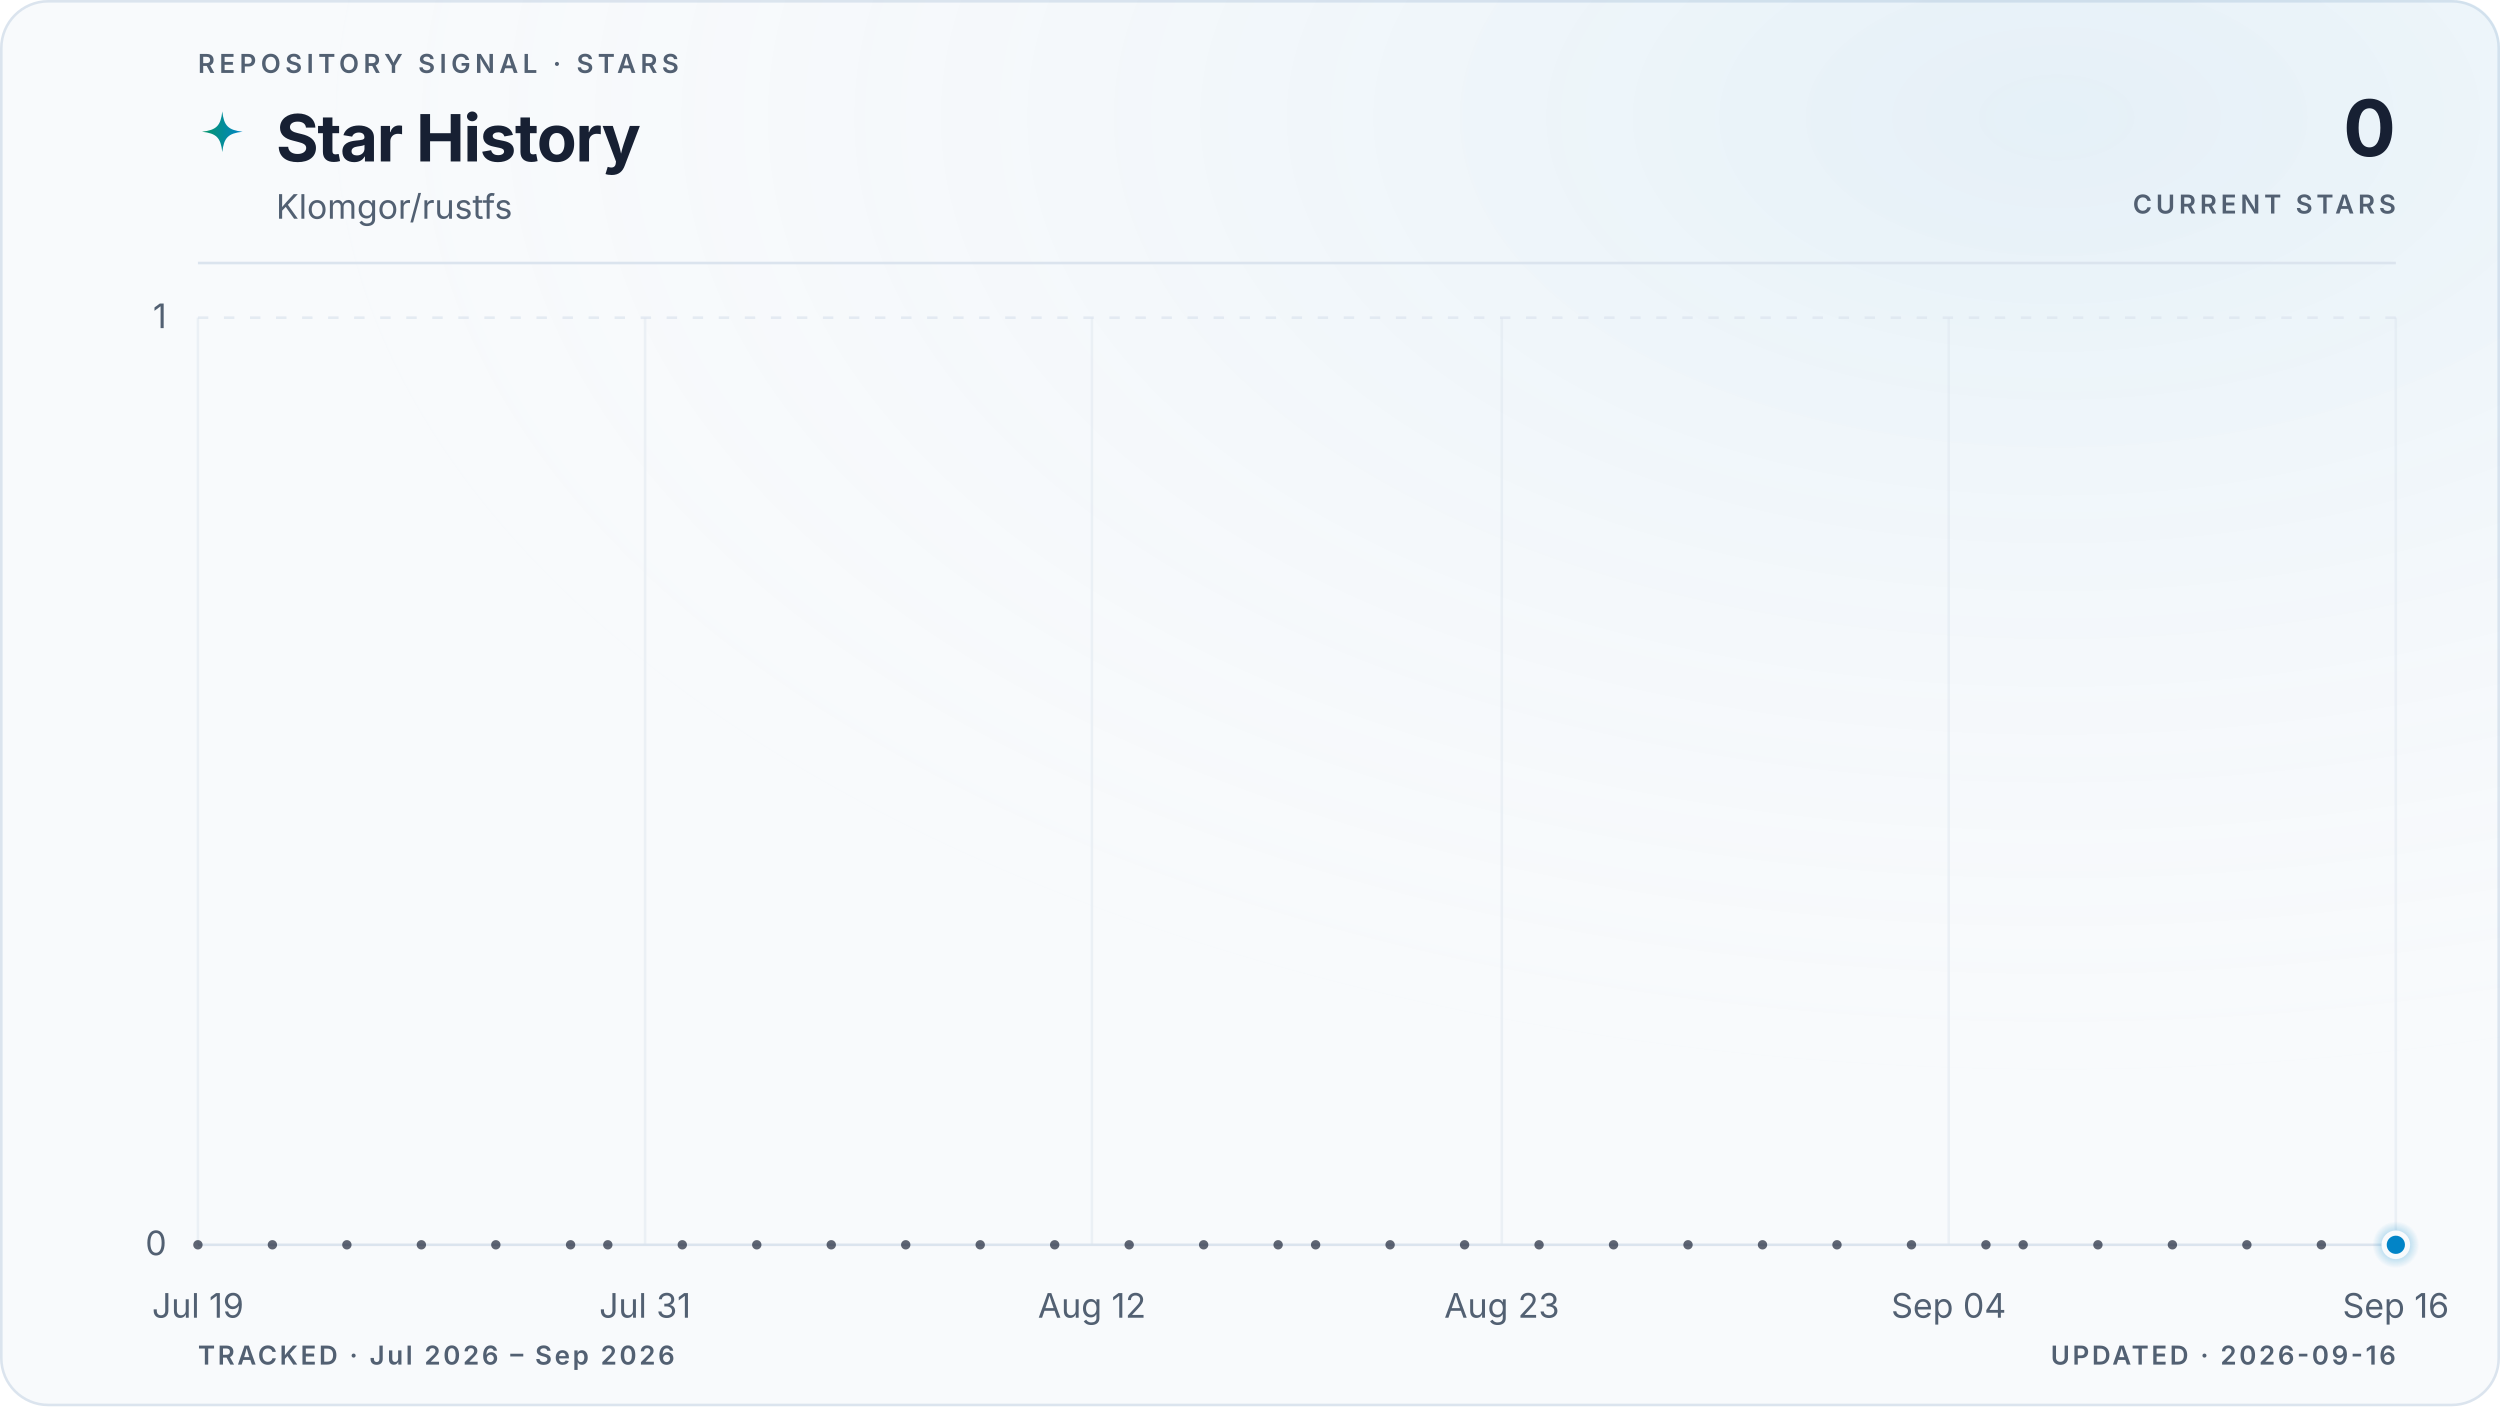
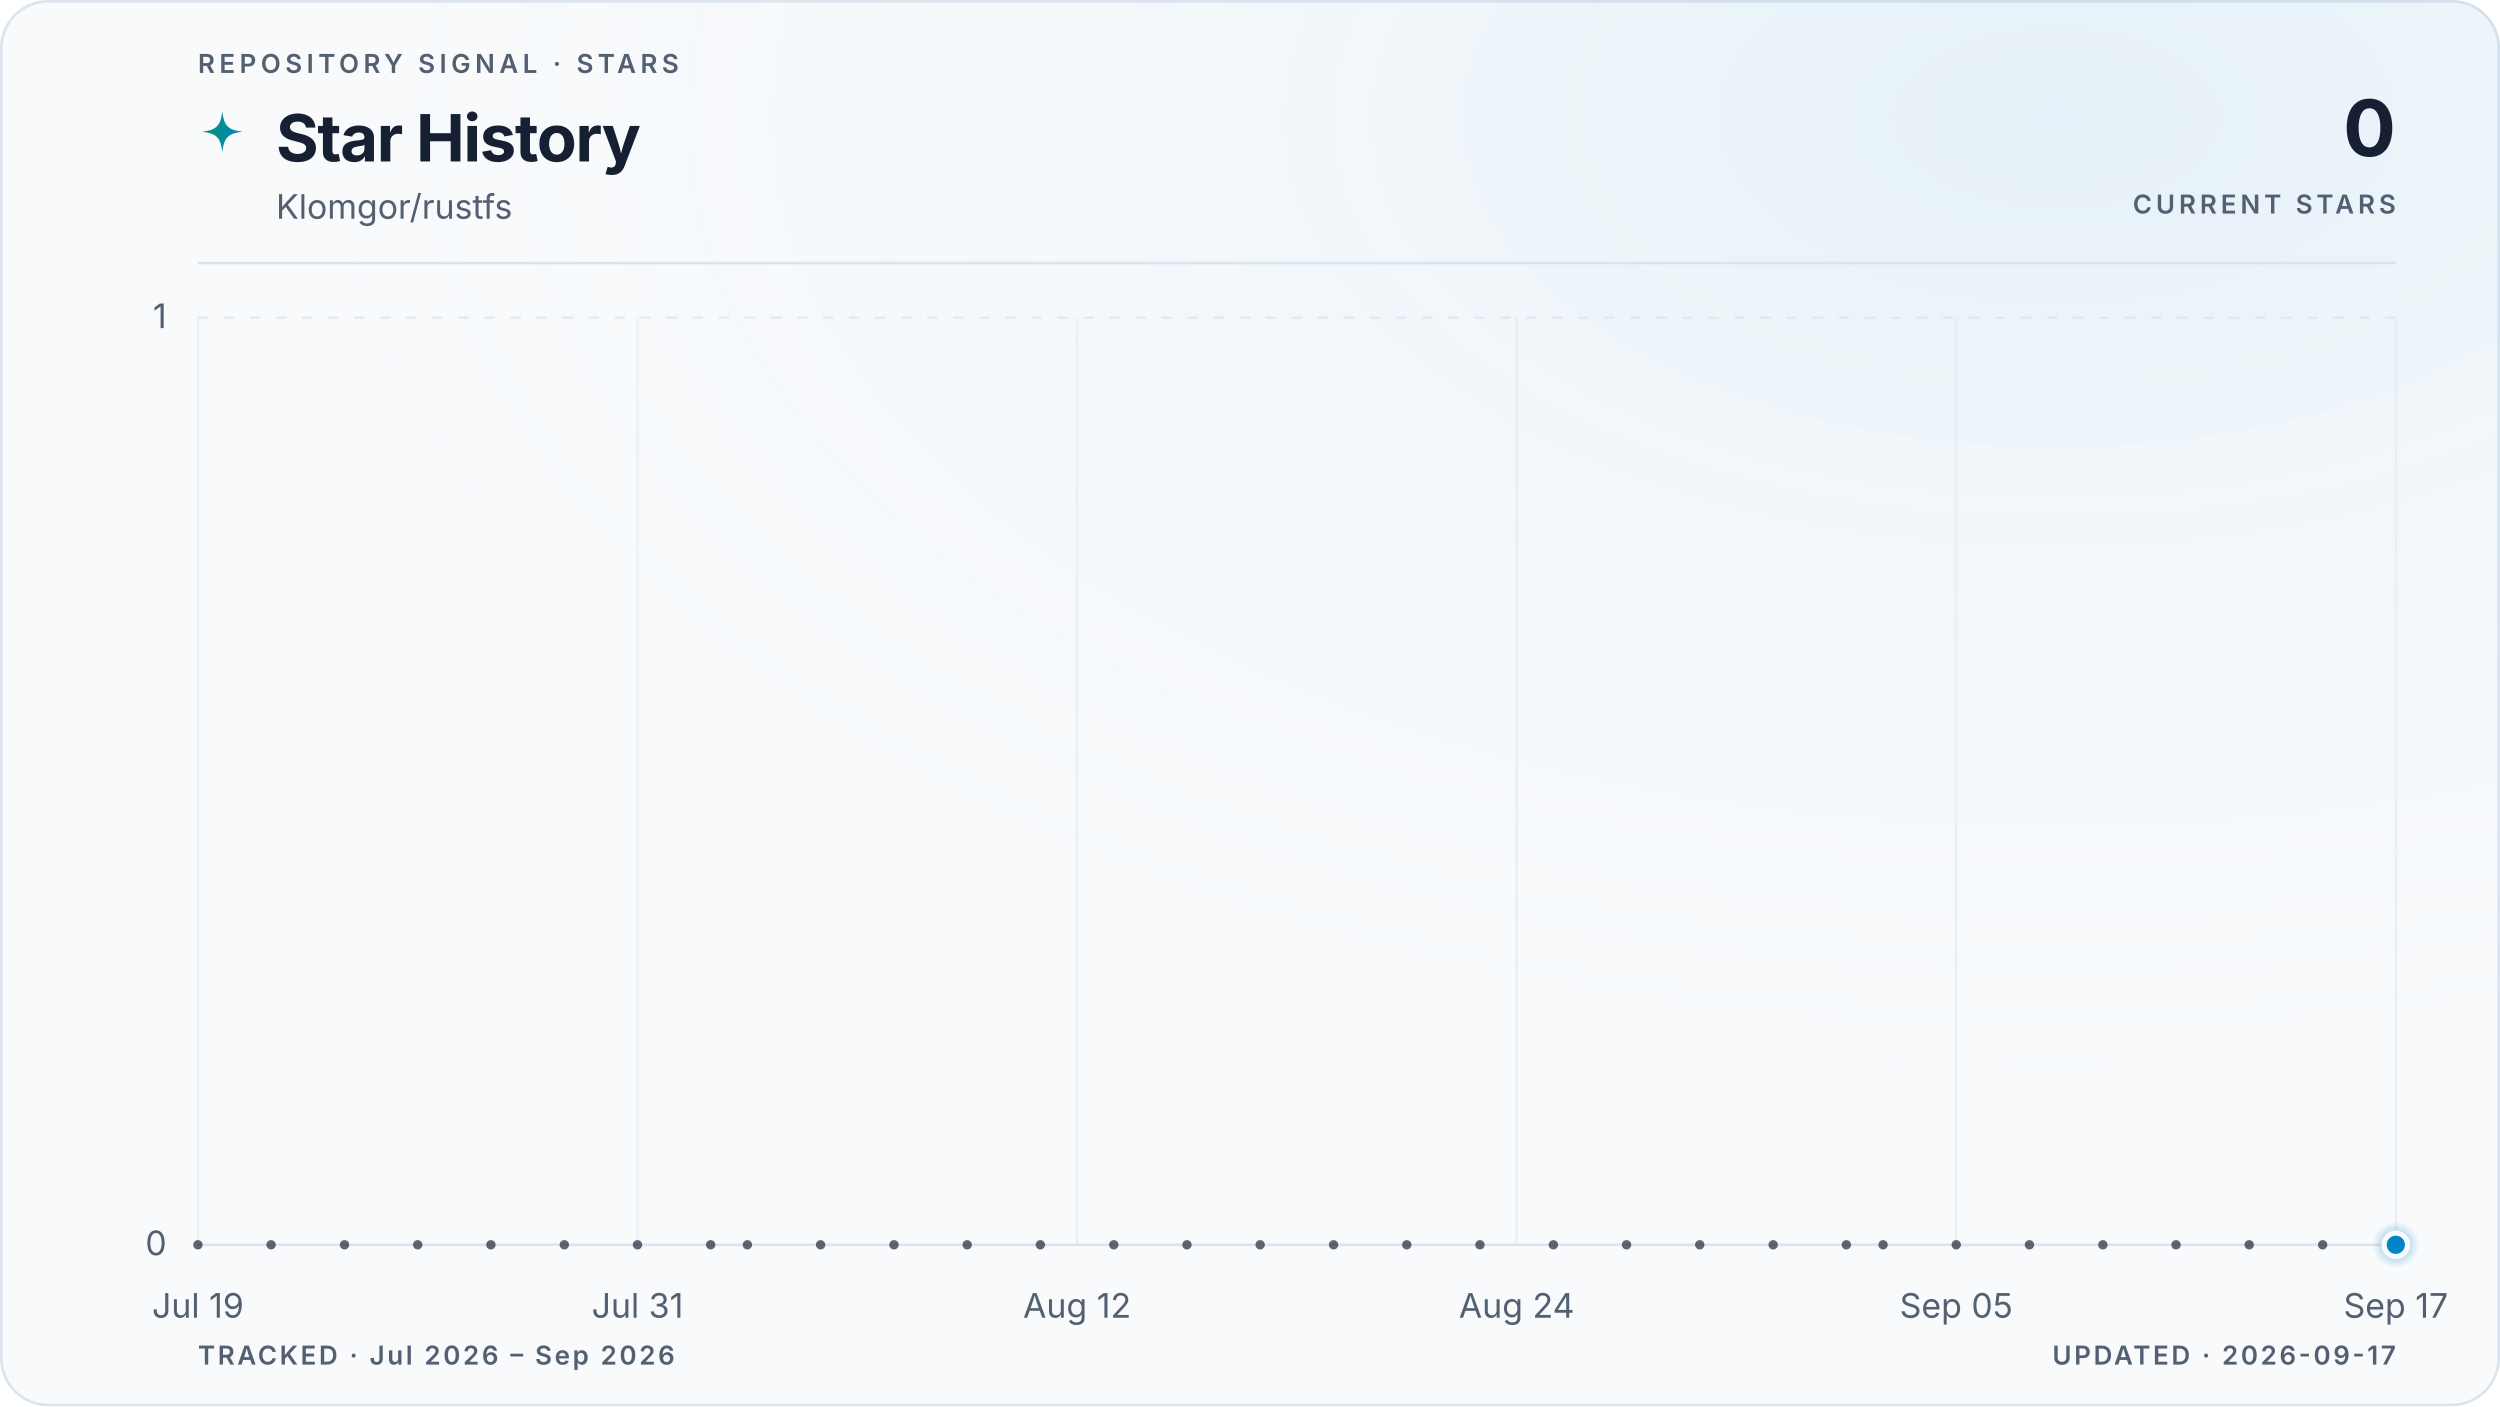
<svg xmlns="http://www.w3.org/2000/svg" viewBox="0 0 960 540" role="img" aria-labelledby="title description" data-style="gradient" data-variant="glow" data-layout="editorial" data-animated="true">
  <defs>
    <linearGradient id="trend" x1="0" y1="0" x2="1" y2="0">
      <stop offset="0%" stop-color="#059669" />
      <stop offset="100%" stop-color="#0284c7" />
    </linearGradient>
    <linearGradient id="area" x1="0" y1="0" x2="0" y2="1">
      <stop offset="0%" stop-color="#059669" stop-opacity="0.22" />
      <stop offset="55%" stop-color="#0284c7" stop-opacity="0.06" />
      <stop offset="100%" stop-color="#0284c7" stop-opacity="0" />
    </linearGradient>
    <radialGradient id="marker-halo" cx="50%" cy="50%" r="50%">
      <stop offset="0%" stop-color="#0284c7" stop-opacity="0.55" />
      <stop offset="100%" stop-color="#0284c7" stop-opacity="0" />
    </radialGradient>
    <radialGradient id="surface-glow" cx="82%" cy="8%" r="70%">
      <stop offset="0%" stop-color="#0284c7" stop-opacity="0.08" />
      <stop offset="100%" stop-color="#f8fafc" stop-opacity="0" />
    </radialGradient>
    <filter id="trend-glow" x="-20%" y="-20%" width="140%" height="140%">
      <feGaussianBlur stdDeviation="5" />
    </filter>
  </defs>
  <style>
.trend-enter{transform-box:fill-box;transform-origin:center;animation:trend-enter 520ms cubic-bezier(0.16,1,0.3,1)}
.marker-enter{transform-box:fill-box;transform-origin:center;animation:marker-enter 320ms cubic-bezier(0.16,1,0.3,1) 200ms both}
.marker-pulse{transform-box:fill-box;transform-origin:center;animation:marker-pulse 2.6s ease-out infinite}
@keyframes trend-enter{from{opacity:.35;transform:translateY(10px)}to{opacity:1;transform:translateY(0)}}
@keyframes marker-enter{from{opacity:0;transform:scale(.4)}to{opacity:1;transform:scale(1)}}
@keyframes marker-pulse{0%{opacity:.5;transform:scale(.7)}70%,100%{opacity:0;transform:scale(2.1)}}
@media (prefers-reduced-motion:reduce){.trend-enter,.marker-enter,.marker-pulse{animation:none!important}}
@media (prefers-reduced-motion:reduce){.marker-pulse{opacity:0}}
</style>
  <rect x="0.5" y="0.5" width="959" height="539" fill="#f8fafc" stroke="#dbe4ee" stroke-width="1" rx="18" />
  <rect width="960" height="540" fill="url(#surface-glow)" rx="18" />
  <text x="76" y="28" fill="#526072" font-family="ui-sans-serif, system-ui, -apple-system, BlinkMacSystemFont, 'Segoe UI', sans-serif" font-size="10" font-weight="600" letter-spacing="1.7">REPOSITORY SIGNAL · STARS</text>
  <path d="M12 1c.8 7.1 2.9 9.2 10 10-7.1.8-9.2 2.9-10 10-.8-7.1-2.9-9.2-10-10 7.1-.8 9.2-2.9 10-10Z" transform="translate(76 42) scale(.78)" fill="url(#trend)" aria-hidden="true" />
  <text x="106" y="62" fill="#172033" font-family="ui-sans-serif, system-ui, -apple-system, BlinkMacSystemFont, 'Segoe UI', sans-serif" font-size="25" font-weight="700" letter-spacing="-0.5">Star History</text>
  <text x="106" y="84" fill="#526072" font-family="ui-sans-serif, system-ui, -apple-system, BlinkMacSystemFont, 'Segoe UI', sans-serif" font-size="13">Klomgor/rustfs</text>
  <text x="920" y="60" fill="#172033" font-family="ui-sans-serif, system-ui, -apple-system, BlinkMacSystemFont, 'Segoe UI', sans-serif" font-size="30" font-weight="700" letter-spacing="-0.6" text-anchor="end">0</text>
  <text x="920" y="82" fill="#526072" font-family="ui-sans-serif, system-ui, -apple-system, BlinkMacSystemFont, 'Segoe UI', sans-serif" font-size="10" font-weight="600" letter-spacing="1.5" text-anchor="end">CURRENT STARS</text>
  <line x1="76" y1="101" x2="920" y2="101" stroke="#dbe4ee" stroke-width="1" />
  <line x1="76" y1="478.0" x2="920" y2="478.0" stroke="#dbe4ee" stroke-width="1" stroke-dasharray="0" opacity="1" />
  <text x="64" y="482.0" fill="#526072" font-family="ui-sans-serif, system-ui, -apple-system, BlinkMacSystemFont, 'Segoe UI', sans-serif" font-size="13" text-anchor="end">0</text>
  <line x1="76" y1="122.0" x2="920" y2="122.0" stroke="#dbe4ee" stroke-width="1" stroke-dasharray="4 6" opacity="0.7" />
  <text x="64" y="126.0" fill="#526072" font-family="ui-sans-serif, system-ui, -apple-system, BlinkMacSystemFont, 'Segoe UI', sans-serif" font-size="13" text-anchor="end">1</text>
  <line x1="76.0" y1="122" x2="76.0" y2="478" stroke="#dbe4ee" stroke-width="1" opacity="0.45" />
  <text x="76.0" y="506" fill="#526072" font-family="ui-sans-serif, system-ui, -apple-system, BlinkMacSystemFont, 'Segoe UI', sans-serif" font-size="13" text-anchor="middle">Jul 19</text>
-   <line x1="247.7" y1="122" x2="247.7" y2="478" stroke="#dbe4ee" stroke-width="1" opacity="0.45" />
-   <text x="247.7" y="506" fill="#526072" font-family="ui-sans-serif, system-ui, -apple-system, BlinkMacSystemFont, 'Segoe UI', sans-serif" font-size="13" text-anchor="middle">Jul 31</text>
-   <line x1="419.3" y1="122" x2="419.3" y2="478" stroke="#dbe4ee" stroke-width="1" opacity="0.45" />
-   <text x="419.3" y="506" fill="#526072" font-family="ui-sans-serif, system-ui, -apple-system, BlinkMacSystemFont, 'Segoe UI', sans-serif" font-size="13" text-anchor="middle">Aug 12</text>
-   <line x1="576.7" y1="122" x2="576.7" y2="478" stroke="#dbe4ee" stroke-width="1" opacity="0.45" />
-   <text x="576.7" y="506" fill="#526072" font-family="ui-sans-serif, system-ui, -apple-system, BlinkMacSystemFont, 'Segoe UI', sans-serif" font-size="13" text-anchor="middle">Aug 23</text>
-   <line x1="748.3" y1="122" x2="748.3" y2="478" stroke="#dbe4ee" stroke-width="1" opacity="0.45" />
-   <text x="748.3" y="506" fill="#526072" font-family="ui-sans-serif, system-ui, -apple-system, BlinkMacSystemFont, 'Segoe UI', sans-serif" font-size="13" text-anchor="middle">Sep 04</text>
+   <line x1="244.8" y1="122" x2="244.8" y2="478" stroke="#dbe4ee" stroke-width="1" opacity="0.45" />
+   <text x="244.8" y="506" fill="#526072" font-family="ui-sans-serif, system-ui, -apple-system, BlinkMacSystemFont, 'Segoe UI', sans-serif" font-size="13" text-anchor="middle">Jul 31</text>
+   <line x1="413.6" y1="122" x2="413.6" y2="478" stroke="#dbe4ee" stroke-width="1" opacity="0.45" />
+   <text x="413.6" y="506" fill="#526072" font-family="ui-sans-serif, system-ui, -apple-system, BlinkMacSystemFont, 'Segoe UI', sans-serif" font-size="13" text-anchor="middle">Aug 12</text>
+   <line x1="582.4" y1="122" x2="582.4" y2="478" stroke="#dbe4ee" stroke-width="1" opacity="0.45" />
+   <text x="582.4" y="506" fill="#526072" font-family="ui-sans-serif, system-ui, -apple-system, BlinkMacSystemFont, 'Segoe UI', sans-serif" font-size="13" text-anchor="middle">Aug 24</text>
+   <line x1="751.2" y1="122" x2="751.2" y2="478" stroke="#dbe4ee" stroke-width="1" opacity="0.45" />
+   <text x="751.2" y="506" fill="#526072" font-family="ui-sans-serif, system-ui, -apple-system, BlinkMacSystemFont, 'Segoe UI', sans-serif" font-size="13" text-anchor="middle">Sep 05</text>
  <line x1="920.0" y1="122" x2="920.0" y2="478" stroke="#dbe4ee" stroke-width="1" opacity="0.45" />
-   <text x="920.0" y="506" fill="#526072" font-family="ui-sans-serif, system-ui, -apple-system, BlinkMacSystemFont, 'Segoe UI', sans-serif" font-size="13" text-anchor="middle">Sep 16</text>
+   <text x="920.0" y="506" fill="#526072" font-family="ui-sans-serif, system-ui, -apple-system, BlinkMacSystemFont, 'Segoe UI', sans-serif" font-size="13" text-anchor="middle">Sep 17</text>
  <g class="trend-enter">
-     <path d="M 76.0 478.0 C 80.8 478.0, 85.5 478.0, 90.3 478.0 C 95.1 478.0, 99.8 478.0, 104.6 478.0 C 109.4 478.0, 114.1 478.0, 118.9 478.0 C 123.7 478.0, 128.5 478.0, 133.2 478.0 C 138.0 478.0, 142.8 478.0, 147.5 478.0 C 152.3 478.0, 157.1 478.0, 161.8 478.0 C 166.6 478.0, 171.4 478.0, 176.1 478.0 C 180.9 478.0, 185.7 478.0, 190.4 478.0 C 195.2 478.0, 200.0 478.0, 204.7 478.0 C 209.5 478.0, 214.3 478.0, 219.1 478.0 C 223.8 478.0, 228.6 478.0, 233.4 478.0 C 238.1 478.0, 242.9 478.0, 247.7 478.0 C 252.4 478.0, 257.2 478.0, 262.0 478.0 C 266.7 478.0, 271.5 478.0, 276.3 478.0 C 281.0 478.0, 285.8 478.0, 290.6 478.0 C 295.3 478.0, 300.1 478.0, 304.9 478.0 C 309.6 478.0, 314.4 478.0, 319.2 478.0 C 324.0 478.0, 328.7 478.0, 333.5 478.0 C 338.3 478.0, 343.0 478.0, 347.8 478.0 C 352.6 478.0, 357.3 478.0, 362.1 478.0 C 366.9 478.0, 371.6 478.0, 376.4 478.0 C 381.2 478.0, 385.9 478.0, 390.7 478.0 C 395.5 478.0, 400.2 478.0, 405.0 478.0 C 409.8 478.0, 414.6 478.0, 419.3 478.0 C 424.1 478.0, 428.9 478.0, 433.6 478.0 C 438.4 478.0, 443.2 478.0, 447.9 478.0 C 452.7 478.0, 457.5 478.0, 462.2 478.0 C 467.0 478.0, 471.8 478.0, 476.5 478.0 C 481.3 478.0, 486.1 478.0, 490.8 478.0 C 495.6 478.0, 500.4 478.0, 505.2 478.0 C 509.9 478.0, 514.7 478.0, 519.5 478.0 C 524.2 478.0, 529.0 478.0, 533.8 478.0 C 538.5 478.0, 543.3 478.0, 548.1 478.0 C 552.8 478.0, 557.6 478.0, 562.4 478.0 C 567.1 478.0, 571.9 478.0, 576.7 478.0 C 581.4 478.0, 586.2 478.0, 591.0 478.0 C 595.8 478.0, 600.5 478.0, 605.3 478.0 C 610.1 478.0, 614.8 478.0, 619.6 478.0 C 624.4 478.0, 629.1 478.0, 633.9 478.0 C 638.7 478.0, 643.4 478.0, 648.2 478.0 C 653.0 478.0, 657.7 478.0, 662.5 478.0 C 667.3 478.0, 672.0 478.0, 676.8 478.0 C 681.6 478.0, 686.4 478.0, 691.1 478.0 C 695.9 478.0, 700.7 478.0, 705.4 478.0 C 710.2 478.0, 715.0 478.0, 719.7 478.0 C 724.5 478.0, 729.3 478.0, 734.0 478.0 C 738.8 478.0, 743.6 478.0, 748.3 478.0 C 753.1 478.0, 757.9 478.0, 762.6 478.0 C 767.4 478.0, 772.2 478.0, 776.9 478.0 C 781.7 478.0, 786.5 478.0, 791.3 478.0 C 796.0 478.0, 800.8 478.0, 805.6 478.0 C 810.3 478.0, 815.1 478.0, 819.9 478.0 C 824.6 478.0, 829.4 478.0, 834.2 478.0 C 838.9 478.0, 843.7 478.0, 848.5 478.0 C 853.2 478.0, 858.0 478.0, 862.8 478.0 C 867.5 478.0, 872.3 478.0, 877.1 478.0 C 881.9 478.0, 886.6 478.0, 891.4 478.0 C 896.2 478.0, 900.9 478.0, 905.7 478.0 C 910.5 478.0, 915.2 478.0, 920.0 478.0 L 920.0 478.0 L 76.0 478.0 Z" fill="url(#area)" />
-     <path d="M 76.0 478.0 C 80.8 478.0, 85.5 478.0, 90.3 478.0 C 95.1 478.0, 99.8 478.0, 104.6 478.0 C 109.4 478.0, 114.1 478.0, 118.9 478.0 C 123.7 478.0, 128.5 478.0, 133.2 478.0 C 138.0 478.0, 142.8 478.0, 147.5 478.0 C 152.3 478.0, 157.1 478.0, 161.8 478.0 C 166.6 478.0, 171.4 478.0, 176.1 478.0 C 180.9 478.0, 185.7 478.0, 190.4 478.0 C 195.2 478.0, 200.0 478.0, 204.7 478.0 C 209.5 478.0, 214.3 478.0, 219.1 478.0 C 223.8 478.0, 228.6 478.0, 233.4 478.0 C 238.1 478.0, 242.9 478.0, 247.7 478.0 C 252.4 478.0, 257.2 478.0, 262.0 478.0 C 266.7 478.0, 271.5 478.0, 276.3 478.0 C 281.0 478.0, 285.8 478.0, 290.6 478.0 C 295.3 478.0, 300.1 478.0, 304.9 478.0 C 309.6 478.0, 314.4 478.0, 319.2 478.0 C 324.0 478.0, 328.7 478.0, 333.5 478.0 C 338.3 478.0, 343.0 478.0, 347.8 478.0 C 352.6 478.0, 357.3 478.0, 362.1 478.0 C 366.9 478.0, 371.6 478.0, 376.4 478.0 C 381.2 478.0, 385.9 478.0, 390.7 478.0 C 395.5 478.0, 400.2 478.0, 405.0 478.0 C 409.8 478.0, 414.6 478.0, 419.3 478.0 C 424.1 478.0, 428.9 478.0, 433.6 478.0 C 438.4 478.0, 443.2 478.0, 447.9 478.0 C 452.7 478.0, 457.5 478.0, 462.2 478.0 C 467.0 478.0, 471.8 478.0, 476.5 478.0 C 481.3 478.0, 486.1 478.0, 490.8 478.0 C 495.6 478.0, 500.4 478.0, 505.2 478.0 C 509.9 478.0, 514.7 478.0, 519.5 478.0 C 524.2 478.0, 529.0 478.0, 533.8 478.0 C 538.5 478.0, 543.3 478.0, 548.1 478.0 C 552.8 478.0, 557.6 478.0, 562.4 478.0 C 567.1 478.0, 571.9 478.0, 576.7 478.0 C 581.4 478.0, 586.2 478.0, 591.0 478.0 C 595.8 478.0, 600.5 478.0, 605.3 478.0 C 610.1 478.0, 614.8 478.0, 619.6 478.0 C 624.4 478.0, 629.1 478.0, 633.9 478.0 C 638.7 478.0, 643.4 478.0, 648.2 478.0 C 653.0 478.0, 657.7 478.0, 662.5 478.0 C 667.3 478.0, 672.0 478.0, 676.8 478.0 C 681.6 478.0, 686.4 478.0, 691.1 478.0 C 695.9 478.0, 700.7 478.0, 705.4 478.0 C 710.2 478.0, 715.0 478.0, 719.7 478.0 C 724.5 478.0, 729.3 478.0, 734.0 478.0 C 738.8 478.0, 743.6 478.0, 748.3 478.0 C 753.1 478.0, 757.9 478.0, 762.6 478.0 C 767.4 478.0, 772.2 478.0, 776.9 478.0 C 781.7 478.0, 786.5 478.0, 791.3 478.0 C 796.0 478.0, 800.8 478.0, 805.6 478.0 C 810.3 478.0, 815.1 478.0, 819.9 478.0 C 824.6 478.0, 829.4 478.0, 834.2 478.0 C 838.9 478.0, 843.7 478.0, 848.5 478.0 C 853.2 478.0, 858.0 478.0, 862.8 478.0 C 867.5 478.0, 872.3 478.0, 877.1 478.0 C 881.9 478.0, 886.6 478.0, 891.4 478.0 C 896.2 478.0, 900.9 478.0, 905.7 478.0 C 910.5 478.0, 915.2 478.0, 920.0 478.0" fill="none" stroke="url(#trend)" stroke-width="10" stroke-linecap="round" stroke-linejoin="round" opacity="0.10" filter="url(#trend-glow)" />
-     <path d="M 76.0 478.0 C 80.8 478.0, 85.5 478.0, 90.3 478.0 C 95.1 478.0, 99.8 478.0, 104.6 478.0 C 109.4 478.0, 114.1 478.0, 118.9 478.0 C 123.7 478.0, 128.5 478.0, 133.2 478.0 C 138.0 478.0, 142.8 478.0, 147.5 478.0 C 152.3 478.0, 157.1 478.0, 161.8 478.0 C 166.6 478.0, 171.4 478.0, 176.1 478.0 C 180.9 478.0, 185.7 478.0, 190.4 478.0 C 195.2 478.0, 200.0 478.0, 204.7 478.0 C 209.5 478.0, 214.3 478.0, 219.1 478.0 C 223.8 478.0, 228.6 478.0, 233.4 478.0 C 238.1 478.0, 242.9 478.0, 247.7 478.0 C 252.4 478.0, 257.2 478.0, 262.0 478.0 C 266.7 478.0, 271.5 478.0, 276.3 478.0 C 281.0 478.0, 285.8 478.0, 290.6 478.0 C 295.3 478.0, 300.1 478.0, 304.9 478.0 C 309.6 478.0, 314.4 478.0, 319.2 478.0 C 324.0 478.0, 328.7 478.0, 333.5 478.0 C 338.3 478.0, 343.0 478.0, 347.8 478.0 C 352.6 478.0, 357.3 478.0, 362.1 478.0 C 366.9 478.0, 371.6 478.0, 376.4 478.0 C 381.2 478.0, 385.9 478.0, 390.7 478.0 C 395.5 478.0, 400.2 478.0, 405.0 478.0 C 409.8 478.0, 414.6 478.0, 419.3 478.0 C 424.1 478.0, 428.9 478.0, 433.6 478.0 C 438.4 478.0, 443.2 478.0, 447.9 478.0 C 452.7 478.0, 457.5 478.0, 462.2 478.0 C 467.0 478.0, 471.8 478.0, 476.5 478.0 C 481.3 478.0, 486.1 478.0, 490.8 478.0 C 495.6 478.0, 500.4 478.0, 505.2 478.0 C 509.9 478.0, 514.7 478.0, 519.5 478.0 C 524.2 478.0, 529.0 478.0, 533.8 478.0 C 538.5 478.0, 543.3 478.0, 548.1 478.0 C 552.8 478.0, 557.6 478.0, 562.4 478.0 C 567.1 478.0, 571.9 478.0, 576.7 478.0 C 581.4 478.0, 586.2 478.0, 591.0 478.0 C 595.8 478.0, 600.5 478.0, 605.3 478.0 C 610.1 478.0, 614.8 478.0, 619.6 478.0 C 624.4 478.0, 629.1 478.0, 633.9 478.0 C 638.7 478.0, 643.4 478.0, 648.2 478.0 C 653.0 478.0, 657.7 478.0, 662.5 478.0 C 667.3 478.0, 672.0 478.0, 676.8 478.0 C 681.6 478.0, 686.4 478.0, 691.1 478.0 C 695.9 478.0, 700.7 478.0, 705.4 478.0 C 710.2 478.0, 715.0 478.0, 719.7 478.0 C 724.5 478.0, 729.3 478.0, 734.0 478.0 C 738.8 478.0, 743.6 478.0, 748.3 478.0 C 753.1 478.0, 757.9 478.0, 762.6 478.0 C 767.4 478.0, 772.2 478.0, 776.9 478.0 C 781.7 478.0, 786.5 478.0, 791.3 478.0 C 796.0 478.0, 800.8 478.0, 805.6 478.0 C 810.3 478.0, 815.1 478.0, 819.9 478.0 C 824.6 478.0, 829.4 478.0, 834.2 478.0 C 838.9 478.0, 843.7 478.0, 848.5 478.0 C 853.2 478.0, 858.0 478.0, 862.8 478.0 C 867.5 478.0, 872.3 478.0, 877.1 478.0 C 881.9 478.0, 886.6 478.0, 891.4 478.0 C 896.2 478.0, 900.9 478.0, 905.7 478.0 C 910.5 478.0, 915.2 478.0, 920.0 478.0" fill="none" stroke="url(#trend)" stroke-width="3" stroke-linecap="round" stroke-linejoin="round" />
+     <path d="M 76.0 478.0 C 80.7 478.0, 85.4 478.0, 90.1 478.0 C 94.8 478.0, 99.4 478.0, 104.1 478.0 C 108.8 478.0, 113.5 478.0, 118.2 478.0 C 122.9 478.0, 127.6 478.0, 132.3 478.0 C 137.0 478.0, 141.6 478.0, 146.3 478.0 C 151.0 478.0, 155.7 478.0, 160.4 478.0 C 165.1 478.0, 169.8 478.0, 174.5 478.0 C 179.2 478.0, 183.8 478.0, 188.5 478.0 C 193.2 478.0, 197.9 478.0, 202.6 478.0 C 207.3 478.0, 212.0 478.0, 216.7 478.0 C 221.4 478.0, 226.0 478.0, 230.7 478.0 C 235.4 478.0, 240.1 478.0, 244.8 478.0 C 249.5 478.0, 254.2 478.0, 258.9 478.0 C 263.6 478.0, 268.2 478.0, 272.9 478.0 C 277.6 478.0, 282.3 478.0, 287.0 478.0 C 291.7 478.0, 296.4 478.0, 301.1 478.0 C 305.8 478.0, 310.4 478.0, 315.1 478.0 C 319.8 478.0, 324.5 478.0, 329.2 478.0 C 333.9 478.0, 338.6 478.0, 343.3 478.0 C 348.0 478.0, 352.6 478.0, 357.3 478.0 C 362.0 478.0, 366.7 478.0, 371.4 478.0 C 376.1 478.0, 380.8 478.0, 385.5 478.0 C 390.2 478.0, 394.8 478.0, 399.5 478.0 C 404.2 478.0, 408.9 478.0, 413.6 478.0 C 418.3 478.0, 423.0 478.0, 427.7 478.0 C 432.4 478.0, 437.0 478.0, 441.7 478.0 C 446.4 478.0, 451.1 478.0, 455.8 478.0 C 460.5 478.0, 465.2 478.0, 469.9 478.0 C 474.6 478.0, 479.2 478.0, 483.9 478.0 C 488.6 478.0, 493.3 478.0, 498.0 478.0 C 502.7 478.0, 507.4 478.0, 512.1 478.0 C 516.8 478.0, 521.4 478.0, 526.1 478.0 C 530.8 478.0, 535.5 478.0, 540.2 478.0 C 544.9 478.0, 549.6 478.0, 554.3 478.0 C 559.0 478.0, 563.6 478.0, 568.3 478.0 C 573.0 478.0, 577.7 478.0, 582.4 478.0 C 587.1 478.0, 591.8 478.0, 596.5 478.0 C 601.2 478.0, 605.8 478.0, 610.5 478.0 C 615.2 478.0, 619.9 478.0, 624.6 478.0 C 629.3 478.0, 634.0 478.0, 638.7 478.0 C 643.4 478.0, 648.0 478.0, 652.7 478.0 C 657.4 478.0, 662.1 478.0, 666.8 478.0 C 671.5 478.0, 676.2 478.0, 680.9 478.0 C 685.6 478.0, 690.2 478.0, 694.9 478.0 C 699.6 478.0, 704.3 478.0, 709.0 478.0 C 713.7 478.0, 718.4 478.0, 723.1 478.0 C 727.8 478.0, 732.4 478.0, 737.1 478.0 C 741.8 478.0, 746.5 478.0, 751.2 478.0 C 755.9 478.0, 760.6 478.0, 765.3 478.0 C 770.0 478.0, 774.6 478.0, 779.3 478.0 C 784.0 478.0, 788.7 478.0, 793.4 478.0 C 798.1 478.0, 802.8 478.0, 807.5 478.0 C 812.2 478.0, 816.8 478.0, 821.5 478.0 C 826.2 478.0, 830.9 478.0, 835.6 478.0 C 840.3 478.0, 845.0 478.0, 849.7 478.0 C 854.4 478.0, 859.0 478.0, 863.7 478.0 C 868.4 478.0, 873.1 478.0, 877.8 478.0 C 882.5 478.0, 887.2 478.0, 891.9 478.0 C 896.6 478.0, 901.2 478.0, 905.9 478.0 C 910.6 478.0, 915.3 478.0, 920.0 478.0 L 920.0 478.0 L 76.0 478.0 Z" fill="url(#area)" />
+     <path d="M 76.0 478.0 C 80.7 478.0, 85.4 478.0, 90.1 478.0 C 94.8 478.0, 99.4 478.0, 104.1 478.0 C 108.8 478.0, 113.5 478.0, 118.2 478.0 C 122.9 478.0, 127.6 478.0, 132.3 478.0 C 137.0 478.0, 141.6 478.0, 146.3 478.0 C 151.0 478.0, 155.7 478.0, 160.4 478.0 C 165.1 478.0, 169.8 478.0, 174.5 478.0 C 179.2 478.0, 183.8 478.0, 188.5 478.0 C 193.2 478.0, 197.9 478.0, 202.6 478.0 C 207.3 478.0, 212.0 478.0, 216.7 478.0 C 221.4 478.0, 226.0 478.0, 230.7 478.0 C 235.4 478.0, 240.1 478.0, 244.8 478.0 C 249.5 478.0, 254.2 478.0, 258.9 478.0 C 263.6 478.0, 268.2 478.0, 272.9 478.0 C 277.6 478.0, 282.3 478.0, 287.0 478.0 C 291.7 478.0, 296.4 478.0, 301.1 478.0 C 305.8 478.0, 310.4 478.0, 315.1 478.0 C 319.8 478.0, 324.5 478.0, 329.2 478.0 C 333.9 478.0, 338.6 478.0, 343.3 478.0 C 348.0 478.0, 352.6 478.0, 357.3 478.0 C 362.0 478.0, 366.7 478.0, 371.4 478.0 C 376.1 478.0, 380.8 478.0, 385.5 478.0 C 390.2 478.0, 394.8 478.0, 399.5 478.0 C 404.2 478.0, 408.9 478.0, 413.6 478.0 C 418.3 478.0, 423.0 478.0, 427.7 478.0 C 432.4 478.0, 437.0 478.0, 441.7 478.0 C 446.4 478.0, 451.1 478.0, 455.8 478.0 C 460.5 478.0, 465.2 478.0, 469.9 478.0 C 474.6 478.0, 479.2 478.0, 483.9 478.0 C 488.6 478.0, 493.3 478.0, 498.0 478.0 C 502.7 478.0, 507.4 478.0, 512.1 478.0 C 516.8 478.0, 521.4 478.0, 526.1 478.0 C 530.8 478.0, 535.5 478.0, 540.2 478.0 C 544.9 478.0, 549.6 478.0, 554.3 478.0 C 559.0 478.0, 563.6 478.0, 568.3 478.0 C 573.0 478.0, 577.7 478.0, 582.4 478.0 C 587.1 478.0, 591.8 478.0, 596.5 478.0 C 601.2 478.0, 605.8 478.0, 610.5 478.0 C 615.2 478.0, 619.9 478.0, 624.6 478.0 C 629.3 478.0, 634.0 478.0, 638.7 478.0 C 643.4 478.0, 648.0 478.0, 652.7 478.0 C 657.4 478.0, 662.1 478.0, 666.8 478.0 C 671.5 478.0, 676.2 478.0, 680.9 478.0 C 685.6 478.0, 690.2 478.0, 694.9 478.0 C 699.6 478.0, 704.3 478.0, 709.0 478.0 C 713.7 478.0, 718.4 478.0, 723.1 478.0 C 727.8 478.0, 732.4 478.0, 737.1 478.0 C 741.8 478.0, 746.5 478.0, 751.2 478.0 C 755.9 478.0, 760.6 478.0, 765.3 478.0 C 770.0 478.0, 774.6 478.0, 779.3 478.0 C 784.0 478.0, 788.7 478.0, 793.4 478.0 C 798.1 478.0, 802.8 478.0, 807.5 478.0 C 812.2 478.0, 816.8 478.0, 821.5 478.0 C 826.2 478.0, 830.9 478.0, 835.6 478.0 C 840.3 478.0, 845.0 478.0, 849.7 478.0 C 854.4 478.0, 859.0 478.0, 863.7 478.0 C 868.4 478.0, 873.1 478.0, 877.8 478.0 C 882.5 478.0, 887.2 478.0, 891.9 478.0 C 896.6 478.0, 901.2 478.0, 905.9 478.0 C 910.6 478.0, 915.3 478.0, 920.0 478.0" fill="none" stroke="url(#trend)" stroke-width="10" stroke-linecap="round" stroke-linejoin="round" opacity="0.10" filter="url(#trend-glow)" />
+     <path d="M 76.0 478.0 C 80.7 478.0, 85.4 478.0, 90.1 478.0 C 94.8 478.0, 99.4 478.0, 104.1 478.0 C 108.8 478.0, 113.5 478.0, 118.2 478.0 C 122.9 478.0, 127.6 478.0, 132.3 478.0 C 137.0 478.0, 141.6 478.0, 146.3 478.0 C 151.0 478.0, 155.7 478.0, 160.4 478.0 C 165.1 478.0, 169.8 478.0, 174.5 478.0 C 179.2 478.0, 183.8 478.0, 188.5 478.0 C 193.2 478.0, 197.9 478.0, 202.6 478.0 C 207.3 478.0, 212.0 478.0, 216.7 478.0 C 221.4 478.0, 226.0 478.0, 230.7 478.0 C 235.4 478.0, 240.1 478.0, 244.8 478.0 C 249.5 478.0, 254.2 478.0, 258.9 478.0 C 263.6 478.0, 268.2 478.0, 272.9 478.0 C 277.6 478.0, 282.3 478.0, 287.0 478.0 C 291.7 478.0, 296.4 478.0, 301.1 478.0 C 305.8 478.0, 310.4 478.0, 315.1 478.0 C 319.8 478.0, 324.5 478.0, 329.2 478.0 C 333.9 478.0, 338.6 478.0, 343.3 478.0 C 348.0 478.0, 352.6 478.0, 357.3 478.0 C 362.0 478.0, 366.7 478.0, 371.4 478.0 C 376.1 478.0, 380.8 478.0, 385.5 478.0 C 390.2 478.0, 394.8 478.0, 399.5 478.0 C 404.2 478.0, 408.9 478.0, 413.6 478.0 C 418.3 478.0, 423.0 478.0, 427.7 478.0 C 432.4 478.0, 437.0 478.0, 441.7 478.0 C 446.4 478.0, 451.1 478.0, 455.8 478.0 C 460.5 478.0, 465.2 478.0, 469.9 478.0 C 474.6 478.0, 479.2 478.0, 483.9 478.0 C 488.6 478.0, 493.3 478.0, 498.0 478.0 C 502.7 478.0, 507.4 478.0, 512.1 478.0 C 516.8 478.0, 521.4 478.0, 526.1 478.0 C 530.8 478.0, 535.5 478.0, 540.2 478.0 C 544.9 478.0, 549.6 478.0, 554.3 478.0 C 559.0 478.0, 563.6 478.0, 568.3 478.0 C 573.0 478.0, 577.7 478.0, 582.4 478.0 C 587.1 478.0, 591.8 478.0, 596.5 478.0 C 601.2 478.0, 605.8 478.0, 610.5 478.0 C 615.2 478.0, 619.9 478.0, 624.6 478.0 C 629.3 478.0, 634.0 478.0, 638.7 478.0 C 643.4 478.0, 648.0 478.0, 652.7 478.0 C 657.4 478.0, 662.1 478.0, 666.8 478.0 C 671.5 478.0, 676.2 478.0, 680.9 478.0 C 685.6 478.0, 690.2 478.0, 694.9 478.0 C 699.6 478.0, 704.3 478.0, 709.0 478.0 C 713.7 478.0, 718.4 478.0, 723.1 478.0 C 727.8 478.0, 732.4 478.0, 737.1 478.0 C 741.8 478.0, 746.5 478.0, 751.2 478.0 C 755.9 478.0, 760.6 478.0, 765.3 478.0 C 770.0 478.0, 774.6 478.0, 779.3 478.0 C 784.0 478.0, 788.7 478.0, 793.4 478.0 C 798.1 478.0, 802.8 478.0, 807.5 478.0 C 812.2 478.0, 816.8 478.0, 821.5 478.0 C 826.2 478.0, 830.9 478.0, 835.6 478.0 C 840.3 478.0, 845.0 478.0, 849.7 478.0 C 854.4 478.0, 859.0 478.0, 863.7 478.0 C 868.4 478.0, 873.1 478.0, 877.8 478.0 C 882.5 478.0, 887.2 478.0, 891.9 478.0 C 896.6 478.0, 901.2 478.0, 905.9 478.0 C 910.6 478.0, 915.3 478.0, 920.0 478.0" fill="none" stroke="url(#trend)" stroke-width="3" stroke-linecap="round" stroke-linejoin="round" />
    <g data-point-count="31" fill="#172033" opacity="0.68">
      <circle cx="76.0" cy="478.0" r="1.8" />
-       <circle cx="104.6" cy="478.0" r="1.8" />
-       <circle cx="133.2" cy="478.0" r="1.8" />
-       <circle cx="161.8" cy="478.0" r="1.8" />
-       <circle cx="190.4" cy="478.0" r="1.8" />
-       <circle cx="219.1" cy="478.0" r="1.8" />
-       <circle cx="233.4" cy="478.0" r="1.8" />
-       <circle cx="262.0" cy="478.0" r="1.8" />
-       <circle cx="290.6" cy="478.0" r="1.8" />
-       <circle cx="319.2" cy="478.0" r="1.8" />
-       <circle cx="347.8" cy="478.0" r="1.8" />
-       <circle cx="376.4" cy="478.0" r="1.8" />
-       <circle cx="405.0" cy="478.0" r="1.8" />
-       <circle cx="433.6" cy="478.0" r="1.8" />
-       <circle cx="462.2" cy="478.0" r="1.8" />
-       <circle cx="490.8" cy="478.0" r="1.8" />
-       <circle cx="505.2" cy="478.0" r="1.8" />
-       <circle cx="533.8" cy="478.0" r="1.8" />
-       <circle cx="562.4" cy="478.0" r="1.8" />
-       <circle cx="591.0" cy="478.0" r="1.8" />
-       <circle cx="619.6" cy="478.0" r="1.8" />
-       <circle cx="648.2" cy="478.0" r="1.8" />
-       <circle cx="676.8" cy="478.0" r="1.8" />
-       <circle cx="705.4" cy="478.0" r="1.8" />
-       <circle cx="734.0" cy="478.0" r="1.8" />
-       <circle cx="762.6" cy="478.0" r="1.8" />
-       <circle cx="776.9" cy="478.0" r="1.8" />
-       <circle cx="805.6" cy="478.0" r="1.8" />
-       <circle cx="834.2" cy="478.0" r="1.8" />
-       <circle cx="862.8" cy="478.0" r="1.8" />
-       <circle cx="891.4" cy="478.0" r="1.8" />
+       <circle cx="104.1" cy="478.0" r="1.8" />
+       <circle cx="132.3" cy="478.0" r="1.8" />
+       <circle cx="160.4" cy="478.0" r="1.8" />
+       <circle cx="188.5" cy="478.0" r="1.8" />
+       <circle cx="216.7" cy="478.0" r="1.8" />
+       <circle cx="244.8" cy="478.0" r="1.8" />
+       <circle cx="272.9" cy="478.0" r="1.8" />
+       <circle cx="287.0" cy="478.0" r="1.8" />
+       <circle cx="315.1" cy="478.0" r="1.8" />
+       <circle cx="343.3" cy="478.0" r="1.8" />
+       <circle cx="371.4" cy="478.0" r="1.8" />
+       <circle cx="399.5" cy="478.0" r="1.8" />
+       <circle cx="427.7" cy="478.0" r="1.8" />
+       <circle cx="455.8" cy="478.0" r="1.8" />
+       <circle cx="483.9" cy="478.0" r="1.8" />
+       <circle cx="512.1" cy="478.0" r="1.8" />
+       <circle cx="540.2" cy="478.0" r="1.8" />
+       <circle cx="568.3" cy="478.0" r="1.8" />
+       <circle cx="596.5" cy="478.0" r="1.8" />
+       <circle cx="624.6" cy="478.0" r="1.8" />
+       <circle cx="652.7" cy="478.0" r="1.8" />
+       <circle cx="680.9" cy="478.0" r="1.8" />
+       <circle cx="709.0" cy="478.0" r="1.8" />
+       <circle cx="723.1" cy="478.0" r="1.8" />
+       <circle cx="751.2" cy="478.0" r="1.8" />
+       <circle cx="779.3" cy="478.0" r="1.8" />
+       <circle cx="807.5" cy="478.0" r="1.8" />
+       <circle cx="835.6" cy="478.0" r="1.8" />
+       <circle cx="863.7" cy="478.0" r="1.8" />
+       <circle cx="891.9" cy="478.0" r="1.8" />
    </g>
  </g>
  <g class="marker-enter">
    <circle class="marker-pulse" cx="920.0" cy="478.0" r="9" fill="url(#marker-halo)" />
    <circle cx="920.0" cy="478.0" r="4.5" fill="#0284c7" stroke="#f8fafc" stroke-width="2" />
  </g>
  <text x="76" y="524" fill="#526072" font-family="ui-sans-serif, system-ui, -apple-system, BlinkMacSystemFont, 'Segoe UI', sans-serif" font-size="10" font-weight="600" letter-spacing="1">TRACKED · Jul 2026 – Sep 2026</text>
-   <text x="920" y="524" fill="#526072" font-family="ui-sans-serif, system-ui, -apple-system, BlinkMacSystemFont, 'Segoe UI', sans-serif" font-size="10" font-weight="600" letter-spacing="1" text-anchor="end">UPDATED · 2026-09-16</text>
+   <text x="920" y="524" fill="#526072" font-family="ui-sans-serif, system-ui, -apple-system, BlinkMacSystemFont, 'Segoe UI', sans-serif" font-size="10" font-weight="600" letter-spacing="1" text-anchor="end">UPDATED · 2026-09-17</text>
</svg>
